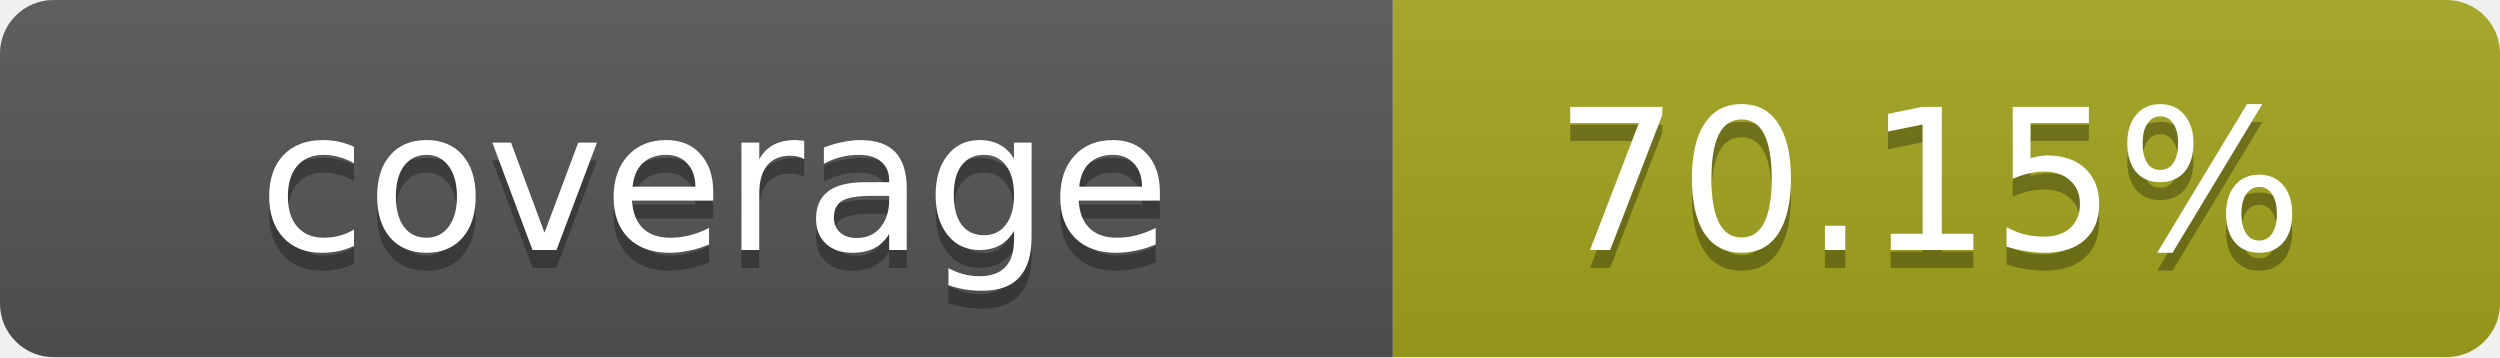
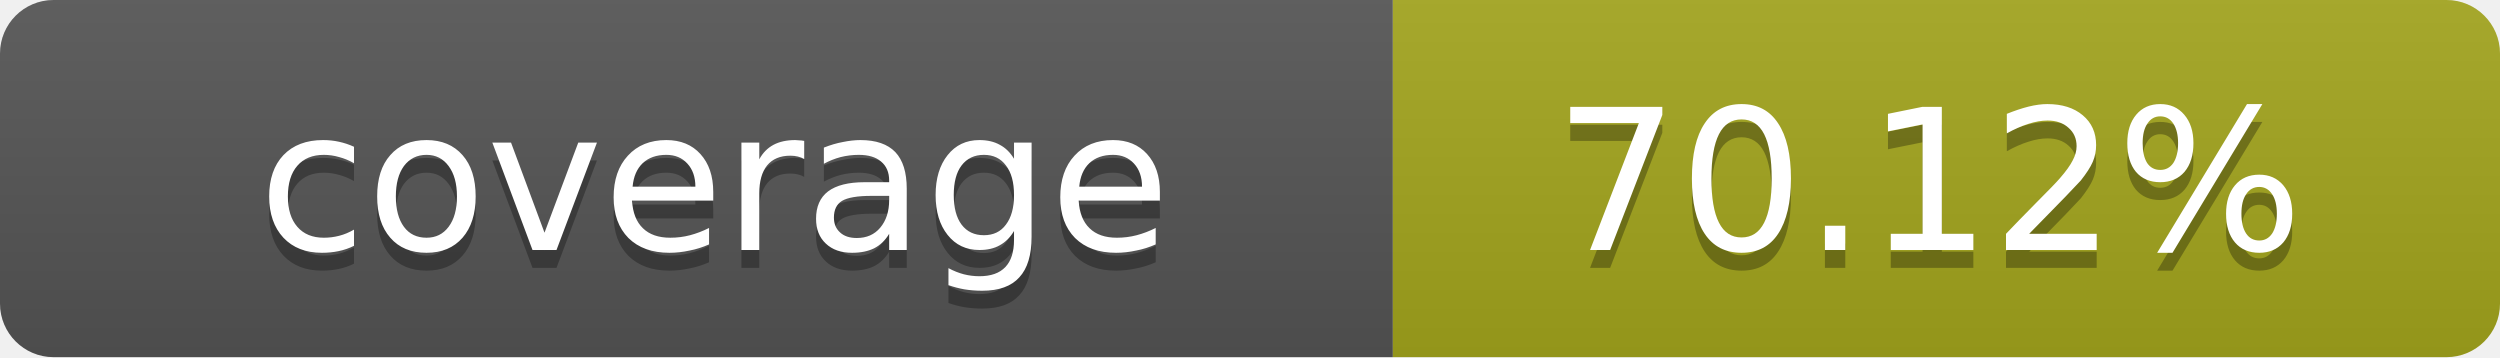
- <svg xmlns="http://www.w3.org/2000/svg" width="140" height="20" role="img" aria-label="coverage: 70.15%">
+ <svg xmlns="http://www.w3.org/2000/svg" width="140" height="20" role="img" aria-label="coverage: 70.12%">
  <linearGradient id="s" x2="0" y2="100%">
    <stop offset="0" stop-color="#bbb" stop-opacity=".1" />
    <stop offset="1" stop-opacity=".1" />
  </linearGradient>
  <clipPath id="r">
    <rect width="140" height="20" rx="3" fill="#fff" />
  </clipPath>
  <g clip-path="url(#r)">
    <rect width="78" height="20" fill="#555" />
    <rect x="78" width="62" height="20" fill="#a4a61d" />
    <rect width="140" height="20" fill="url(#s)" />
  </g>
  <g fill="#fff" text-anchor="middle" font-family="Verdana,Geneva,DejaVu Sans,sans-serif" text-rendering="geometricPrecision" font-size="11">
    <text x="40" y="15" fill="#010101" fill-opacity=".3">coverage</text>
    <text x="40" y="14">coverage</text>
-     <text x="108" y="15" fill="#010101" fill-opacity=".3">70.15%</text>
-     <text x="108" y="14">70.15%</text>
+     <text x="108" y="15" fill="#010101" fill-opacity=".3">70.12%</text>
+     <text x="108" y="14">70.12%</text>
  </g>
</svg>
